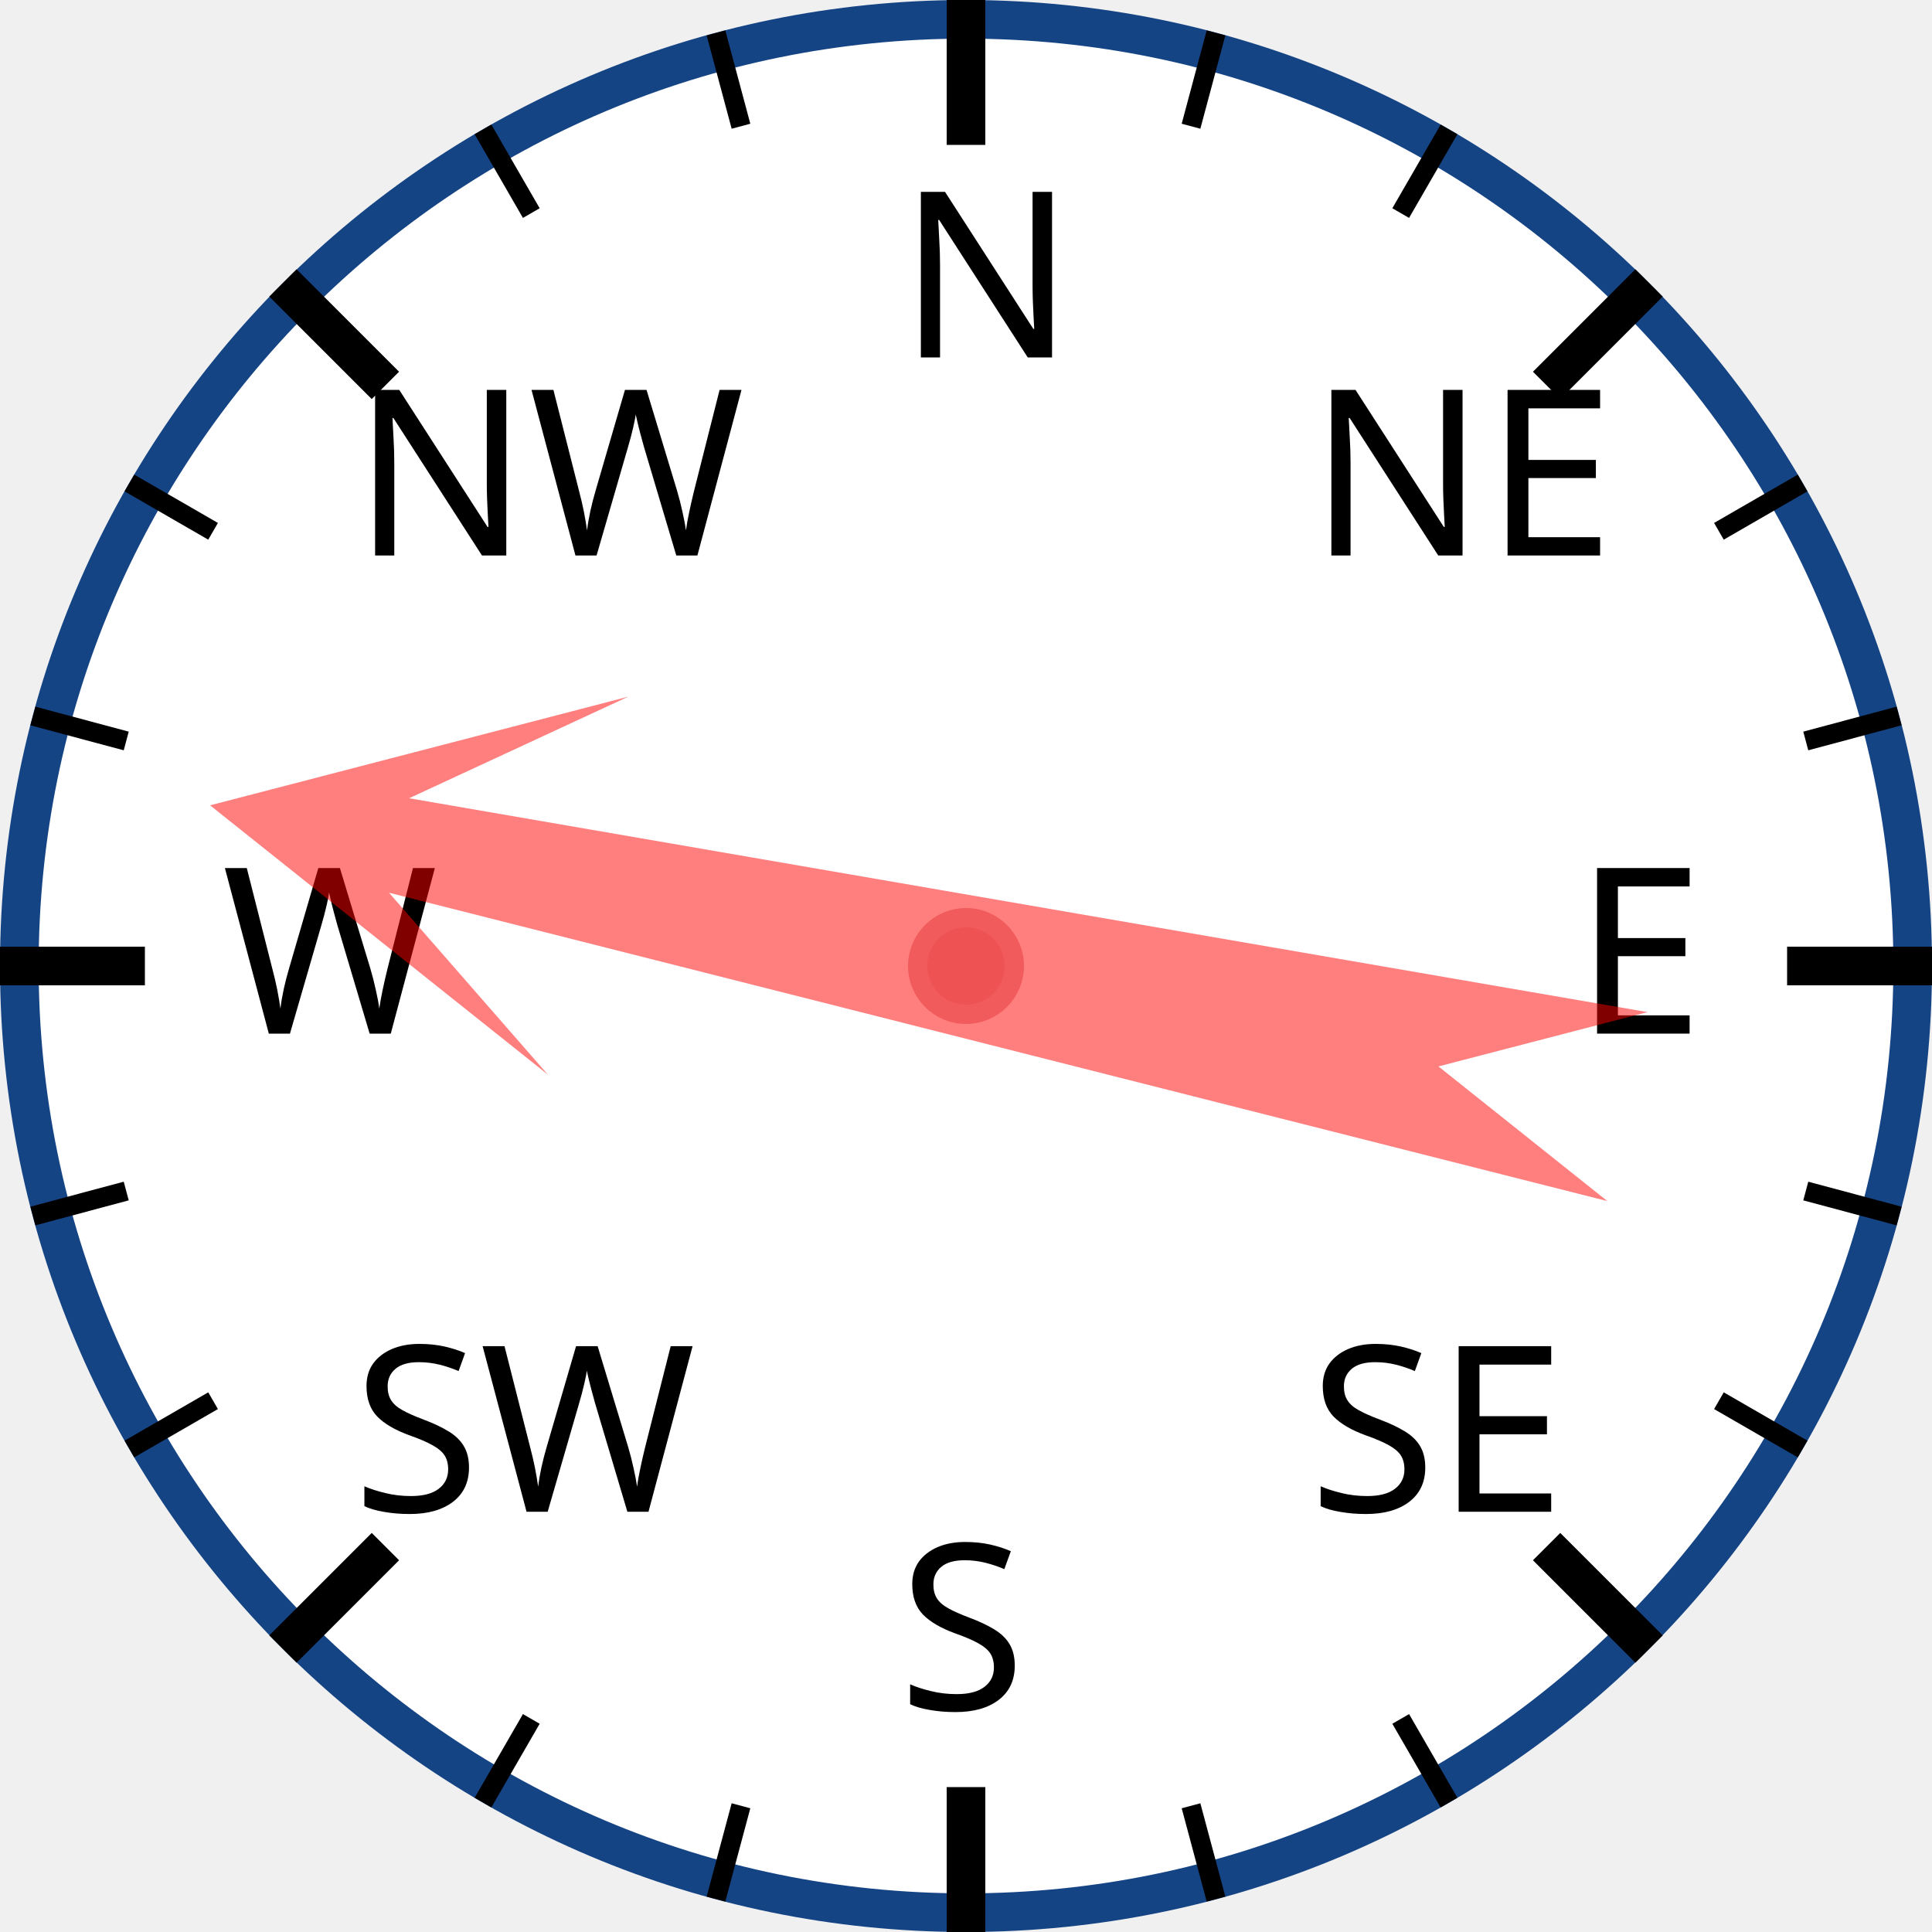
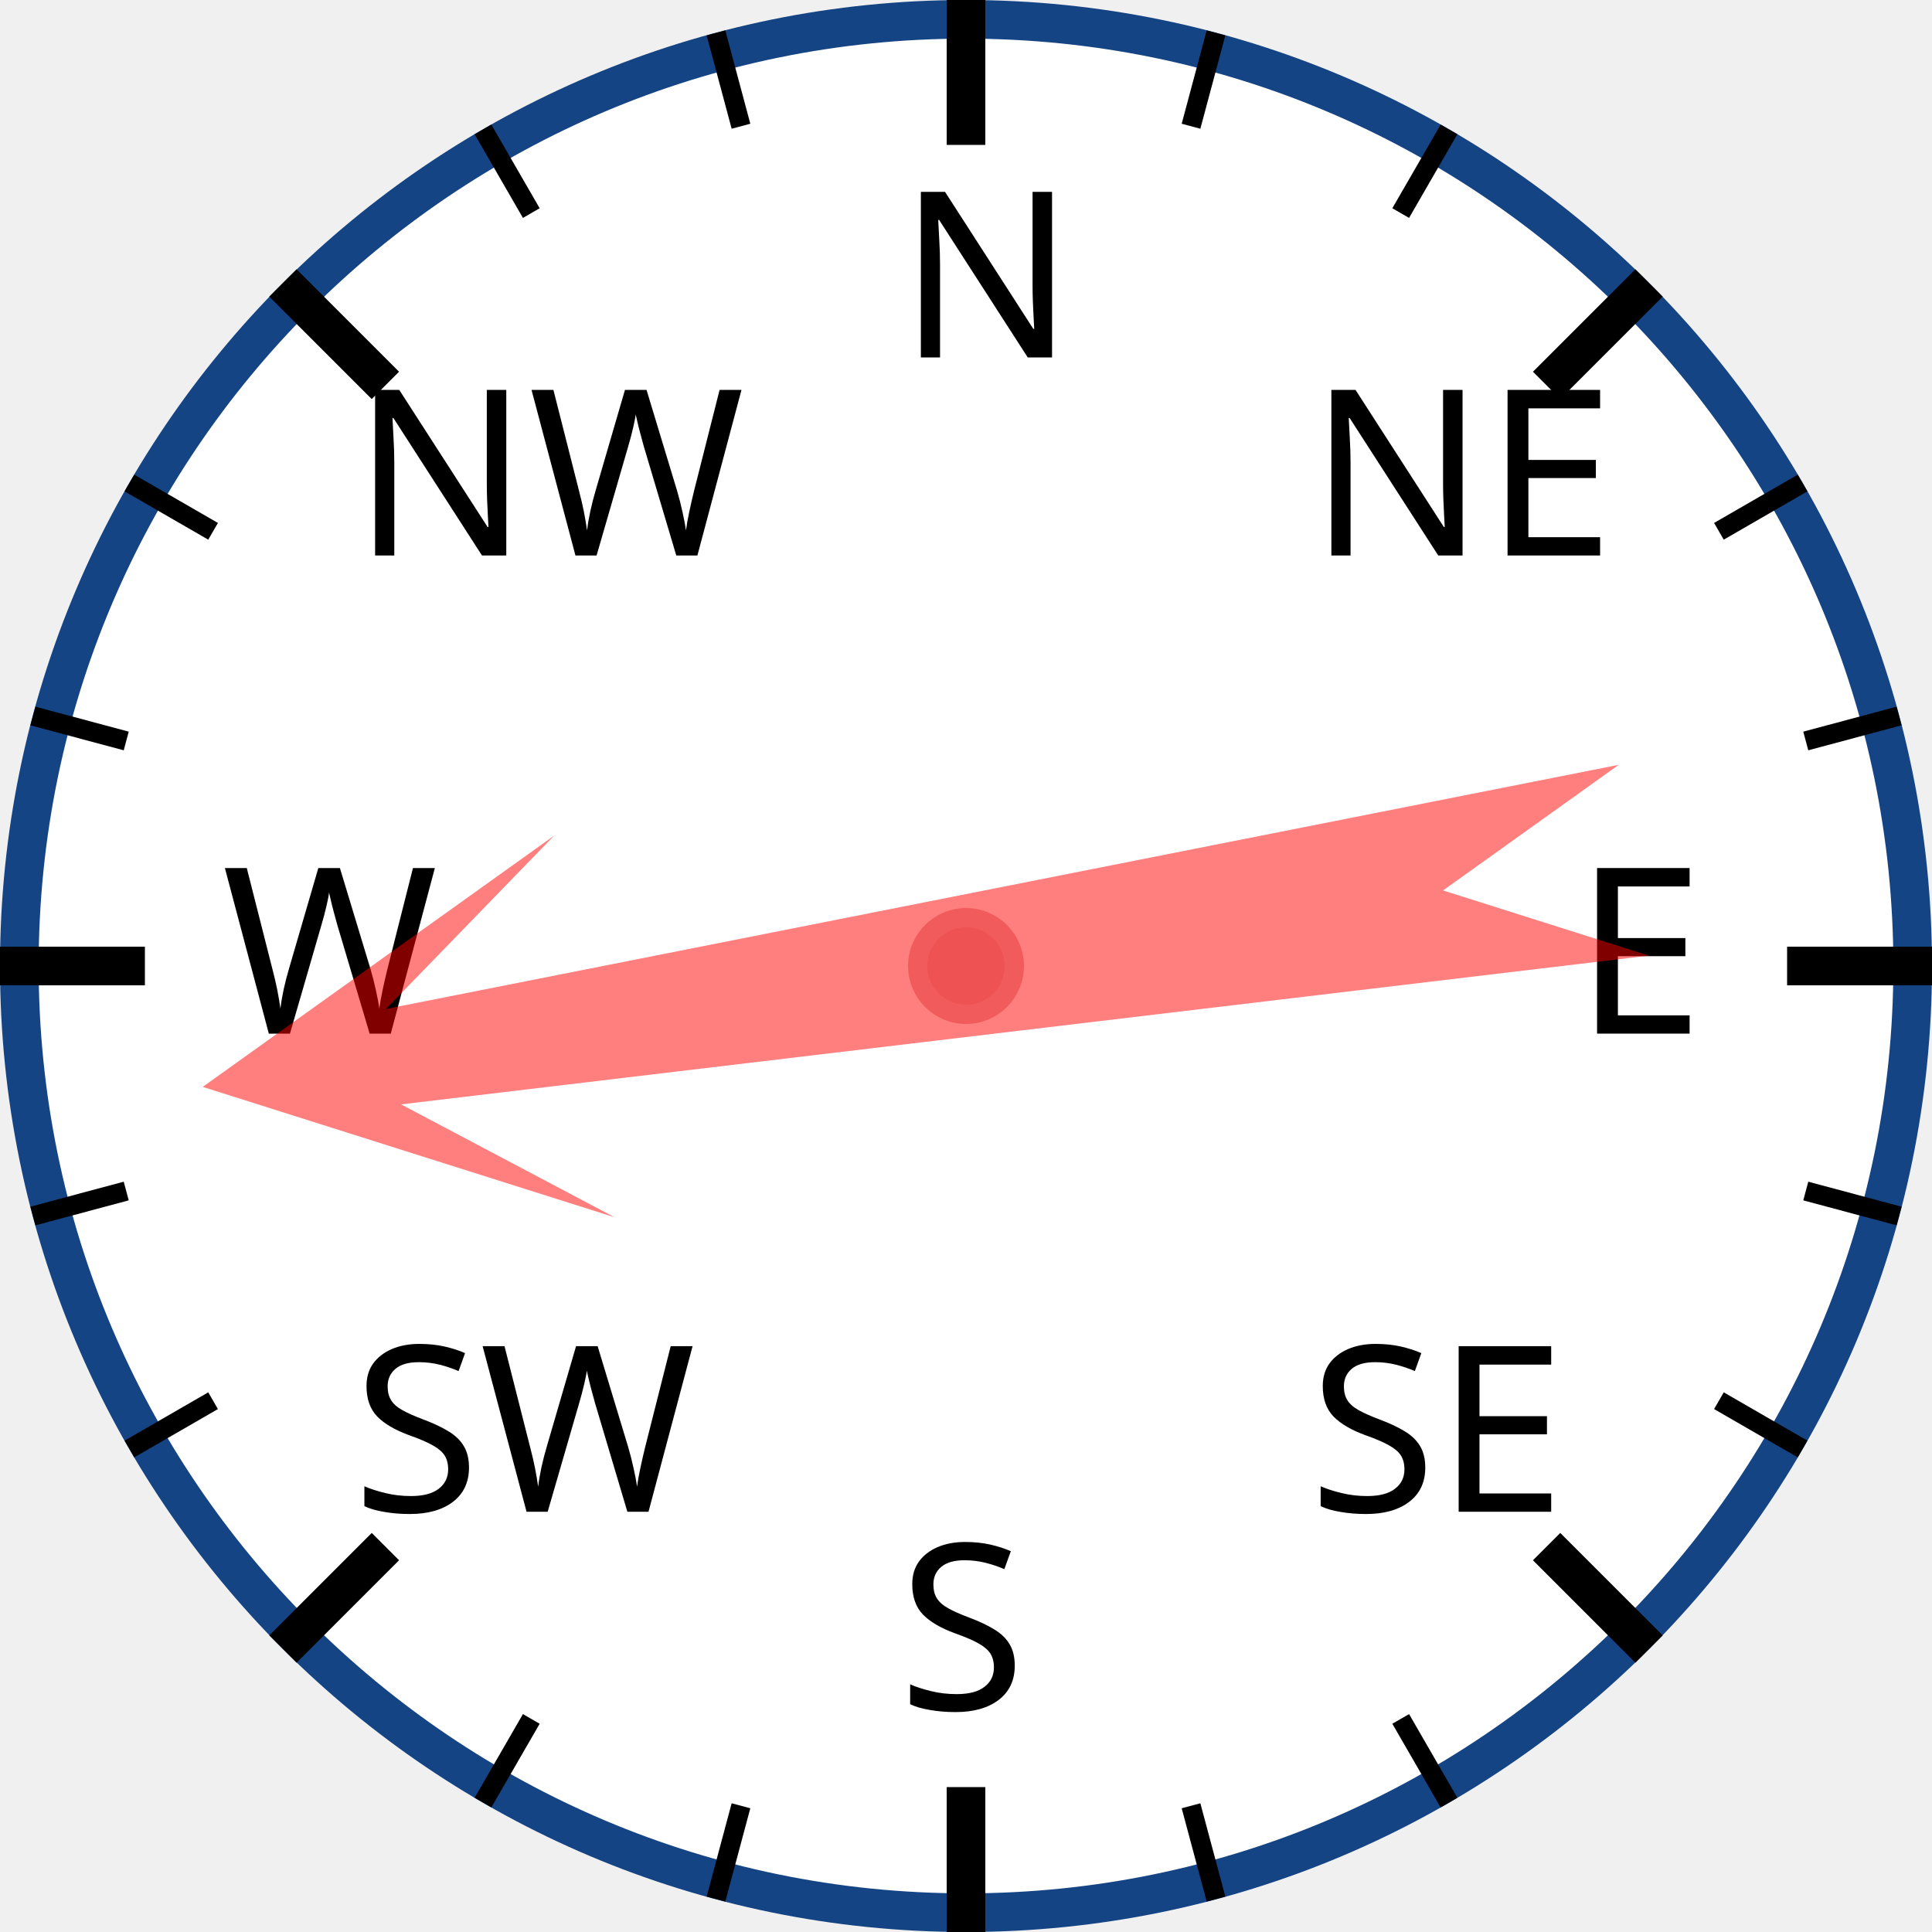
<svg xmlns="http://www.w3.org/2000/svg" width="120px" height="120px" viewBox="0 0 200 200">
  <circle cx="100" cy="100" r="98" style="fill: white; stroke: #154485; stroke-width: 4;" />
  <text x="93.0" y="37.0" style="font-family: sans-serif; font-size: 18pt;">N</text>
  <line x1="100.0" y1="0.0" x2="100.0" y2="15.0" style="stroke: black; stroke-width: 4;" />
  <line x1="74.118" y1="3.407" x2="76.706" y2="13.067" style="stroke: black; stroke-width: 2;" />
  <line x1="50" y1="13.397" x2="55" y2="22.058" style="stroke: black; stroke-width: 2;" />
  <text x="36.503" y="57.503" style="font-family: sans-serif; font-size: 18pt;">NW</text>
  <line x1="29.289" y1="29.289" x2="39.896" y2="39.896" style="stroke: black; stroke-width: 4;" />
  <line x1="13.397" y1="50" x2="22.058" y2="55" style="stroke: black; stroke-width: 2;" />
  <line x1="3.407" y1="74.118" x2="13.067" y2="76.706" style="stroke: black; stroke-width: 2;" />
  <text x="23.0" y="107.0" style="font-family: sans-serif; font-size: 18pt;">W</text>
  <line x1="0.0" y1="100.0" x2="15.0" y2="100.0" style="stroke: black; stroke-width: 4;" />
  <line x1="3.407" y1="125.882" x2="13.067" y2="123.294" style="stroke: black; stroke-width: 2;" />
  <line x1="13.397" y1="150" x2="22.058" y2="145" style="stroke: black; stroke-width: 2;" />
  <text x="36.503" y="156.497" style="font-family: sans-serif; font-size: 18pt;">SW</text>
  <line x1="29.289" y1="170.711" x2="39.896" y2="160.104" style="stroke: black; stroke-width: 4;" />
  <line x1="50" y1="186.603" x2="55" y2="177.942" style="stroke: black; stroke-width: 2;" />
  <line x1="74.118" y1="196.593" x2="76.706" y2="186.933" style="stroke: black; stroke-width: 2;" />
  <text x="93" y="177.0" style="font-family: sans-serif; font-size: 18pt;">S</text>
  <line x1="100" y1="200.0" x2="100" y2="185.0" style="stroke: black; stroke-width: 4;" />
  <line x1="125.882" y1="196.593" x2="123.294" y2="186.933" style="stroke: black; stroke-width: 2;" />
  <line x1="150.0" y1="186.603" x2="145.0" y2="177.942" style="stroke: black; stroke-width: 2;" />
  <text x="135.497" y="156.497" style="font-family: sans-serif; font-size: 18pt;">SE</text>
  <line x1="170.711" y1="170.711" x2="160.104" y2="160.104" style="stroke: black; stroke-width: 4;" />
  <line x1="186.603" y1="150" x2="177.942" y2="145" style="stroke: black; stroke-width: 2;" />
  <line x1="196.593" y1="125.882" x2="186.933" y2="123.294" style="stroke: black; stroke-width: 2;" />
  <text x="163.0" y="107" style="font-family: sans-serif; font-size: 18pt;">E</text>
  <line x1="200.0" y1="100" x2="185.0" y2="100" style="stroke: black; stroke-width: 4;" />
  <line x1="196.593" y1="74.118" x2="186.933" y2="76.706" style="stroke: black; stroke-width: 2;" />
  <line x1="186.603" y1="50" x2="177.942" y2="55" style="stroke: black; stroke-width: 2;" />
  <text x="135.497" y="57.503" style="font-family: sans-serif; font-size: 18pt;">NE</text>
  <line x1="170.711" y1="29.289" x2="160.104" y2="39.896" style="stroke: black; stroke-width: 4;" />
  <line x1="150" y1="13.397" x2="145" y2="22.058" style="stroke: black; stroke-width: 2;" />
  <line x1="125.882" y1="3.407" x2="123.294" y2="13.067" style="stroke: black; stroke-width: 2;" />
-   <polygon points="100 20 120 60 105 40 110 170 100 150 90 170 95 40 80 60" style="fill: red; fill-opacity: 0.5;" transform="rotate(282,100,100)" />
+   <polygon points="100 20 120 60 105 40 110 170 100 150 90 170 95 40 80 60" style="fill: red; fill-opacity: 0.5;" transform="rotate(261,100,100)" />
  <circle cx="100" cy="100" r="5" style="fill: #EE5252; stroke: #F25B5B; stroke-width: 2;" />
</svg>
